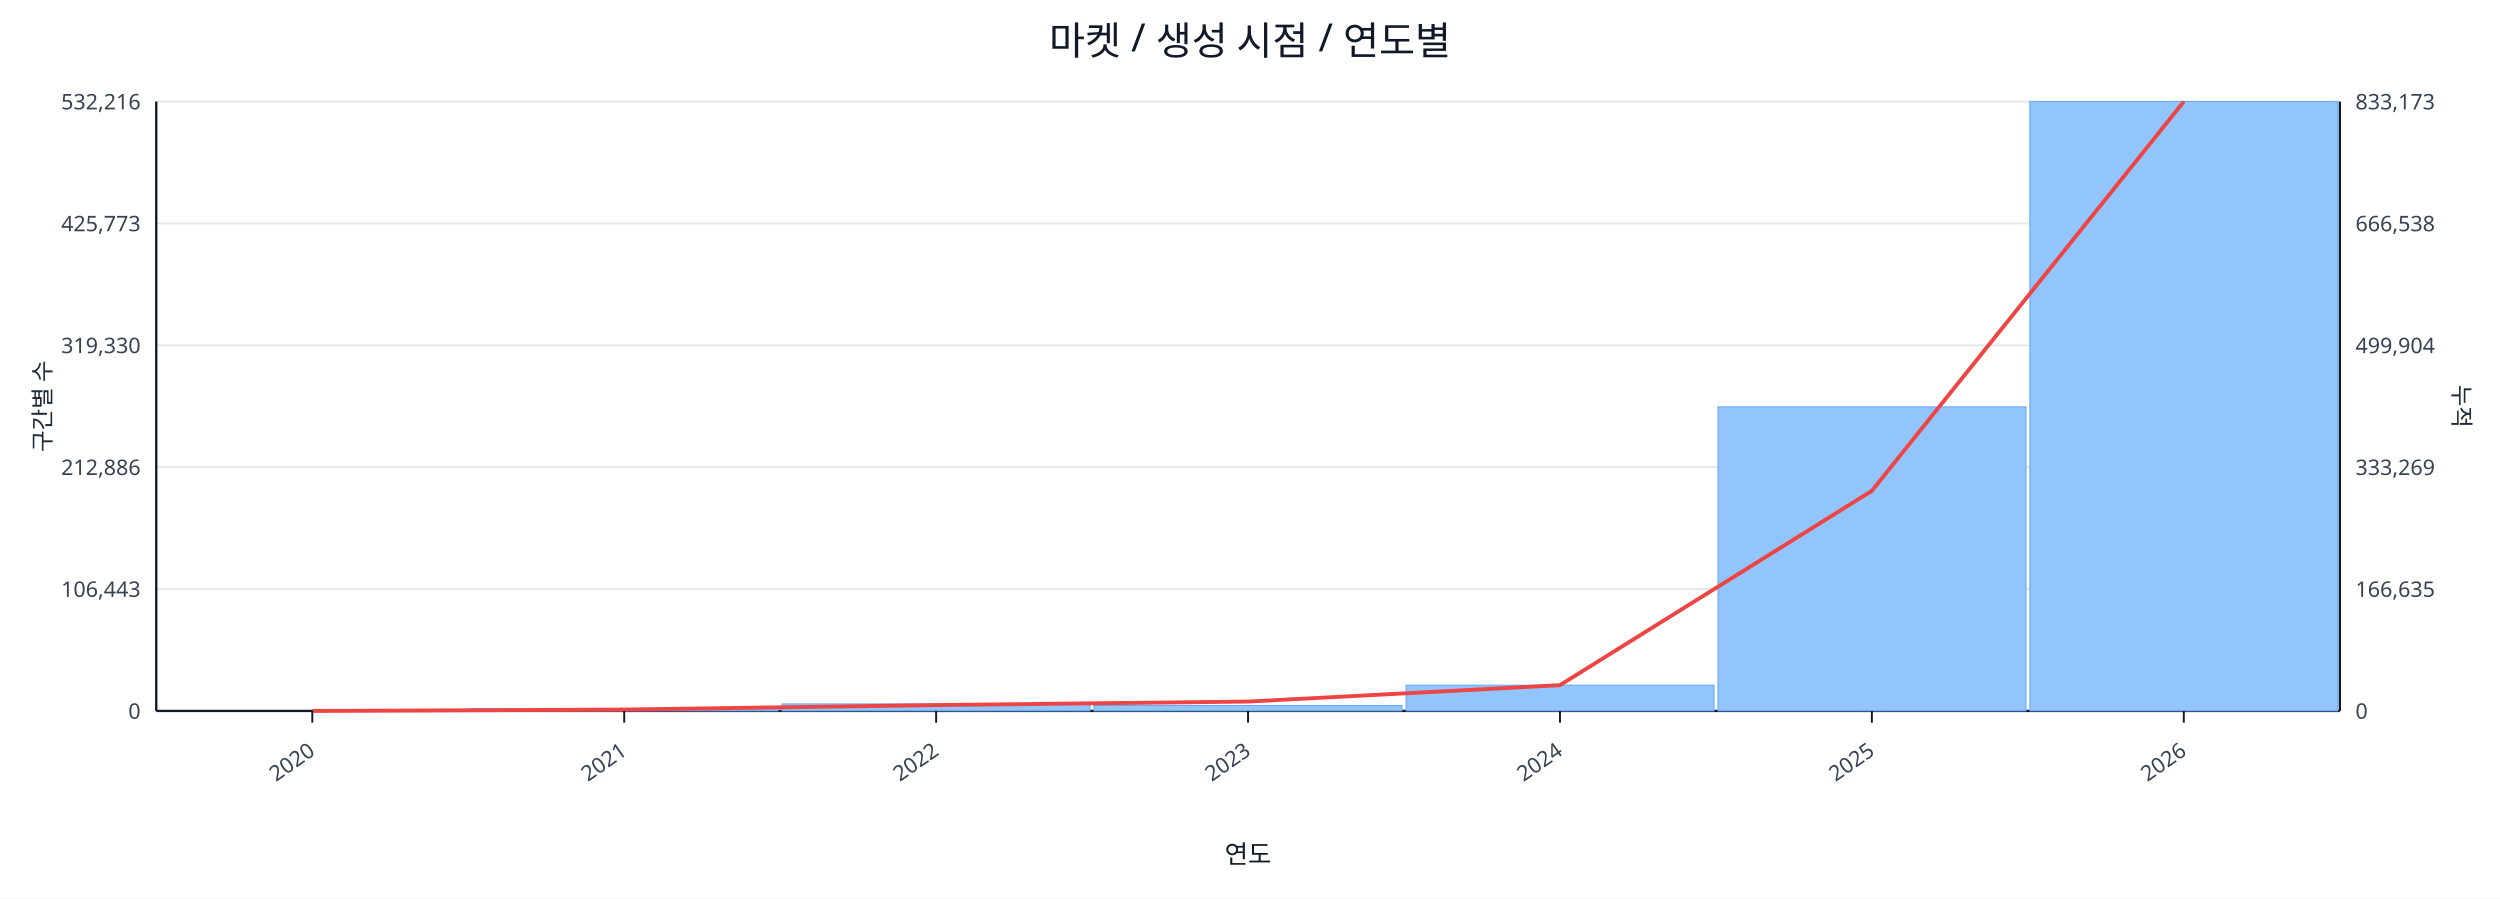
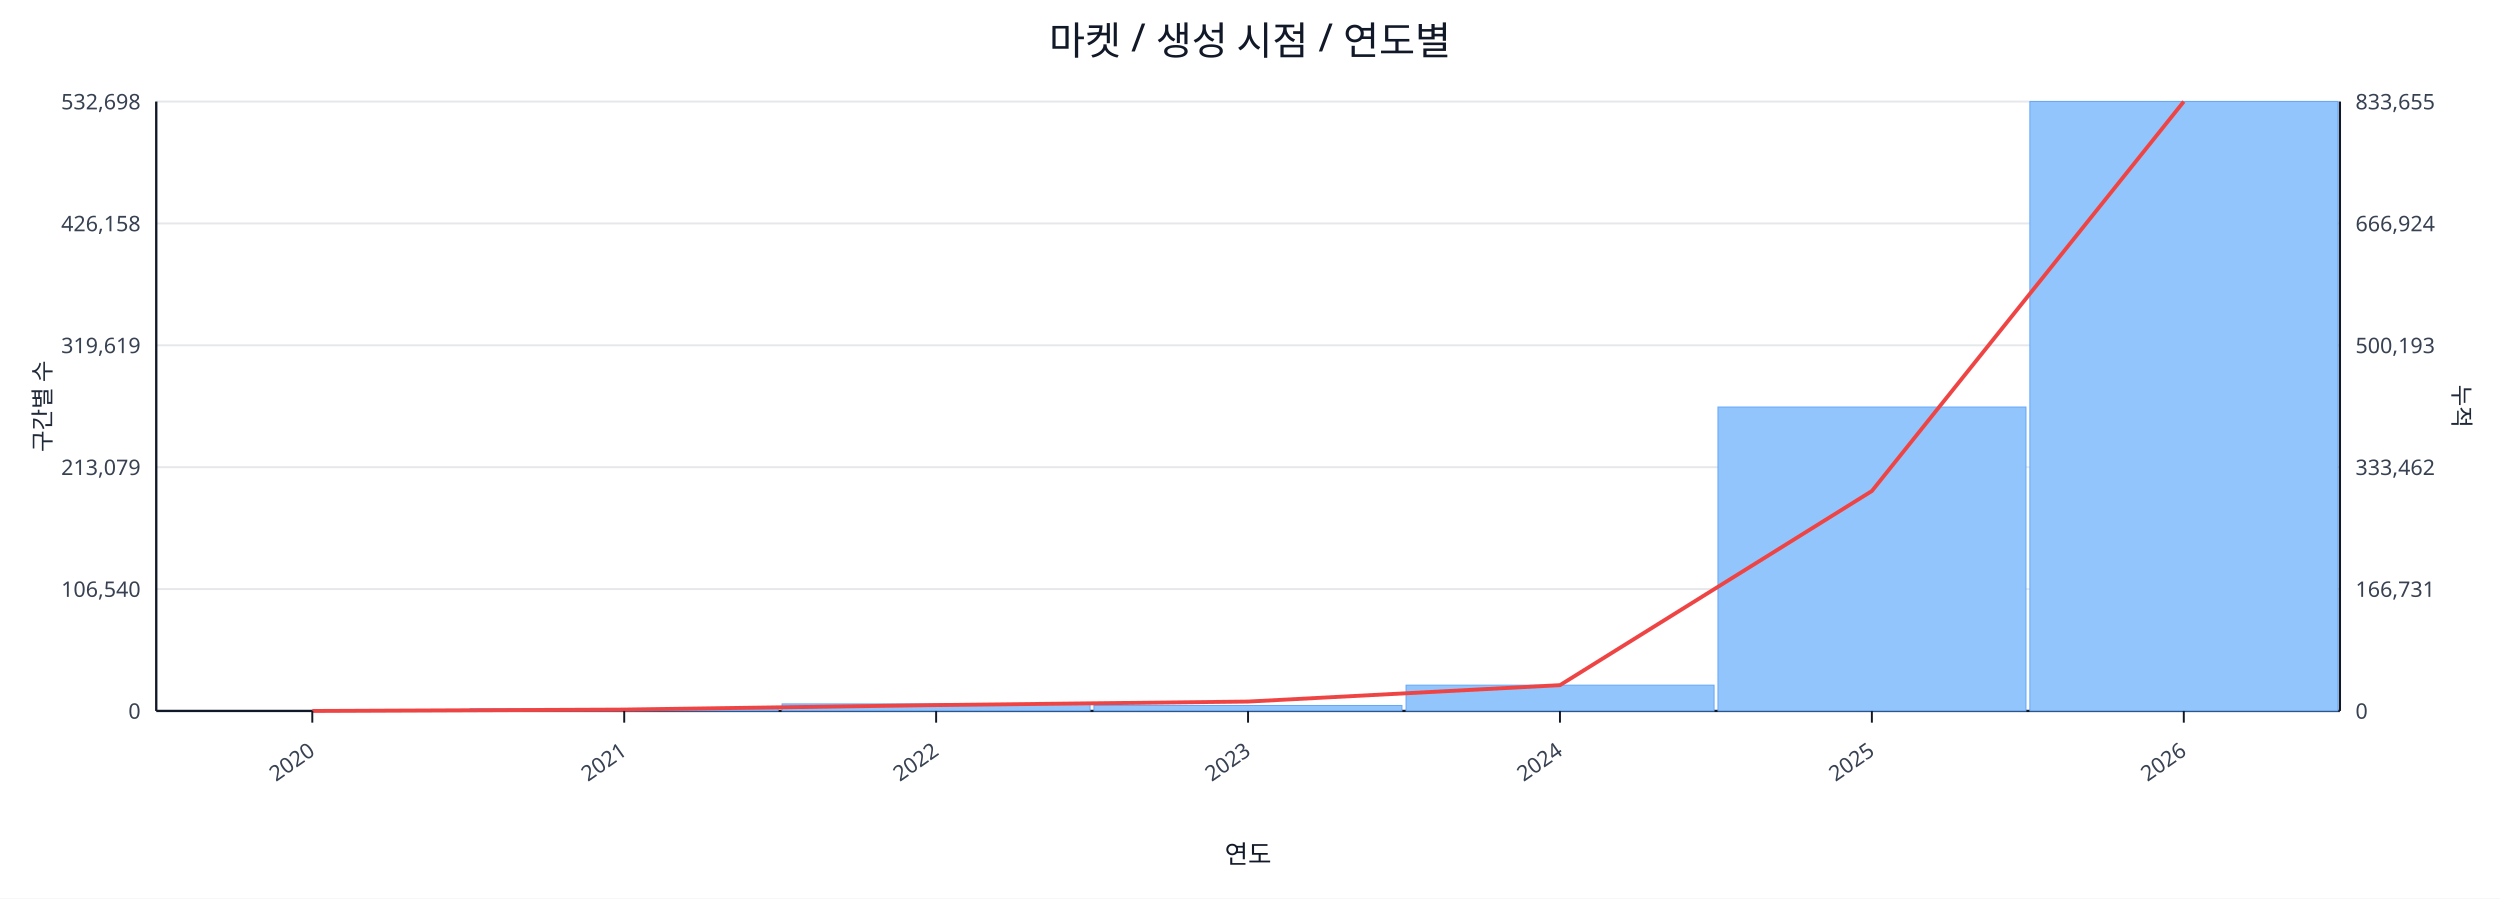
<svg xmlns="http://www.w3.org/2000/svg" width="1280" height="460" viewBox="0 0 1280 460">
  <rect x="0" y="0" width="100%" height="100%" fill="#ffffff" />
  <text x="640.0" y="28" font-size="20" text-anchor="middle" font-family="sans-serif" fill="#111827">마켓 / 생성 시점 / 연도별</text>
  <line x1="80.0" y1="52.0" x2="1198.0" y2="52.0" stroke="#e5e7eb" stroke-width="1" />
-   <text x="72.0" y="56.0" font-size="11" text-anchor="end" font-family="sans-serif" fill="#374151">532,216</text>
-   <text x="1206.0" y="56.0" font-size="11" text-anchor="start" font-family="sans-serif" fill="#374151">833,173</text>
+   <text x="72.0" y="56.0" font-size="11" text-anchor="end" font-family="sans-serif" fill="#374151">532,698</text>
+   <text x="1206.0" y="56.0" font-size="11" text-anchor="start" font-family="sans-serif" fill="#374151">833,655</text>
  <line x1="80.0" y1="114.4" x2="1198.0" y2="114.4" stroke="#e5e7eb" stroke-width="1" />
-   <text x="72.0" y="118.4" font-size="11" text-anchor="end" font-family="sans-serif" fill="#374151">425,773</text>
-   <text x="1206.0" y="118.4" font-size="11" text-anchor="start" font-family="sans-serif" fill="#374151">666,538</text>
+   <text x="72.0" y="118.4" font-size="11" text-anchor="end" font-family="sans-serif" fill="#374151">426,158</text>
+   <text x="1206.0" y="118.4" font-size="11" text-anchor="start" font-family="sans-serif" fill="#374151">666,924</text>
  <line x1="80.0" y1="176.8" x2="1198.0" y2="176.8" stroke="#e5e7eb" stroke-width="1" />
-   <text x="72.0" y="180.8" font-size="11" text-anchor="end" font-family="sans-serif" fill="#374151">319,330</text>
-   <text x="1206.0" y="180.8" font-size="11" text-anchor="start" font-family="sans-serif" fill="#374151">499,904</text>
+   <text x="72.0" y="180.8" font-size="11" text-anchor="end" font-family="sans-serif" fill="#374151">319,619</text>
+   <text x="1206.0" y="180.8" font-size="11" text-anchor="start" font-family="sans-serif" fill="#374151">500,193</text>
  <line x1="80.0" y1="239.2" x2="1198.0" y2="239.2" stroke="#e5e7eb" stroke-width="1" />
-   <text x="72.0" y="243.2" font-size="11" text-anchor="end" font-family="sans-serif" fill="#374151">212,886</text>
-   <text x="1206.0" y="243.2" font-size="11" text-anchor="start" font-family="sans-serif" fill="#374151">333,269</text>
+   <text x="72.0" y="243.2" font-size="11" text-anchor="end" font-family="sans-serif" fill="#374151">213,079</text>
+   <text x="1206.0" y="243.2" font-size="11" text-anchor="start" font-family="sans-serif" fill="#374151">333,462</text>
  <line x1="80.0" y1="301.6" x2="1198.0" y2="301.6" stroke="#e5e7eb" stroke-width="1" />
-   <text x="72.0" y="305.6" font-size="11" text-anchor="end" font-family="sans-serif" fill="#374151">106,443</text>
-   <text x="1206.0" y="305.6" font-size="11" text-anchor="start" font-family="sans-serif" fill="#374151">166,635</text>
+   <text x="72.0" y="305.6" font-size="11" text-anchor="end" font-family="sans-serif" fill="#374151">106,540</text>
+   <text x="1206.0" y="305.6" font-size="11" text-anchor="start" font-family="sans-serif" fill="#374151">166,731</text>
  <line x1="80.0" y1="364.0" x2="1198.0" y2="364.0" stroke="#e5e7eb" stroke-width="1" />
  <text x="72.0" y="368.0" font-size="11" text-anchor="end" font-family="sans-serif" fill="#374151">0</text>
  <text x="1206.0" y="368.0" font-size="11" text-anchor="start" font-family="sans-serif" fill="#374151">0</text>
  <line x1="80.0" y1="364.0" x2="1198.0" y2="364.0" stroke="#111827" stroke-width="1.2" />
  <line x1="80.0" y1="52.0" x2="80.0" y2="364.0" stroke="#111827" stroke-width="1.2" />
  <line x1="1198.0" y1="52.0" x2="1198.0" y2="364.0" stroke="#111827" stroke-width="1.2" />
  <rect x="81.0" y="364.0" width="157.7" height="0.0" fill="#93c5fd" stroke="#60a5fa" stroke-width="0.5" />
  <rect x="240.7" y="362.9" width="157.7" height="1.1" fill="#93c5fd" stroke="#60a5fa" stroke-width="0.5" />
  <rect x="400.4" y="360.4" width="157.7" height="3.6" fill="#93c5fd" stroke="#60a5fa" stroke-width="0.5" />
  <rect x="560.1" y="361.2" width="157.7" height="2.8" fill="#93c5fd" stroke="#60a5fa" stroke-width="0.5" />
  <rect x="719.9" y="350.8" width="157.7" height="13.2" fill="#93c5fd" stroke="#60a5fa" stroke-width="0.5" />
-   <rect x="879.6" y="208.3" width="157.7" height="155.7" fill="#93c5fd" stroke="#60a5fa" stroke-width="0.5" />
+   <rect x="879.6" y="208.4" width="157.7" height="155.6" fill="#93c5fd" stroke="#60a5fa" stroke-width="0.5" />
  <rect x="1039.3" y="52.0" width="157.7" height="312.0" fill="#93c5fd" stroke="#60a5fa" stroke-width="0.5" />
-   <polyline fill="none" stroke="#ef4444" stroke-width="2" points="159.9,364.0 319.6,363.3 479.3,361.0 639.0,359.2 798.7,350.8 958.4,251.3 1118.1,52.0" />
+   <polyline fill="none" stroke="#ef4444" stroke-width="2" points="159.9,364.0 319.6,363.3 479.3,361.0 639.0,359.2 798.7,350.8 958.4,251.4 1118.1,52.0" />
  <line x1="159.9" y1="364.0" x2="159.9" y2="370.0" stroke="#111827" stroke-width="1" />
  <text x="161.9" y="386.0" font-size="11" text-anchor="end" transform="rotate(-35 161.9 386.0)" font-family="sans-serif" fill="#374151">2020</text>
  <line x1="319.6" y1="364.0" x2="319.6" y2="370.0" stroke="#111827" stroke-width="1" />
  <text x="321.6" y="386.0" font-size="11" text-anchor="end" transform="rotate(-35 321.6 386.0)" font-family="sans-serif" fill="#374151">2021</text>
  <line x1="479.3" y1="364.0" x2="479.3" y2="370.0" stroke="#111827" stroke-width="1" />
  <text x="481.3" y="386.0" font-size="11" text-anchor="end" transform="rotate(-35 481.3 386.0)" font-family="sans-serif" fill="#374151">2022</text>
  <line x1="639.0" y1="364.0" x2="639.0" y2="370.0" stroke="#111827" stroke-width="1" />
  <text x="641.0" y="386.0" font-size="11" text-anchor="end" transform="rotate(-35 641.0 386.0)" font-family="sans-serif" fill="#374151">2023</text>
  <line x1="798.7" y1="364.0" x2="798.7" y2="370.0" stroke="#111827" stroke-width="1" />
  <text x="800.7" y="386.0" font-size="11" text-anchor="end" transform="rotate(-35 800.7 386.0)" font-family="sans-serif" fill="#374151">2024</text>
  <line x1="958.4" y1="364.0" x2="958.4" y2="370.0" stroke="#111827" stroke-width="1" />
  <text x="960.4" y="386.0" font-size="11" text-anchor="end" transform="rotate(-35 960.4 386.0)" font-family="sans-serif" fill="#374151">2025</text>
  <line x1="1118.1" y1="364.0" x2="1118.1" y2="370.0" stroke="#111827" stroke-width="1" />
  <text x="1120.1" y="386.0" font-size="11" text-anchor="end" transform="rotate(-35 1120.1 386.0)" font-family="sans-serif" fill="#374151">2026</text>
  <text x="26" y="208.0" font-size="12" transform="rotate(-90 26 208.0)" text-anchor="middle" font-family="sans-serif" fill="#1f2937">구간별 수</text>
  <text x="1256.0" y="208.0" font-size="12" transform="rotate(90 1256.0 208.0)" text-anchor="middle" font-family="sans-serif" fill="#1f2937">누적</text>
  <text x="639.0" y="442.0" font-size="13" text-anchor="middle" font-family="sans-serif" fill="#111827">연도</text>
</svg>
